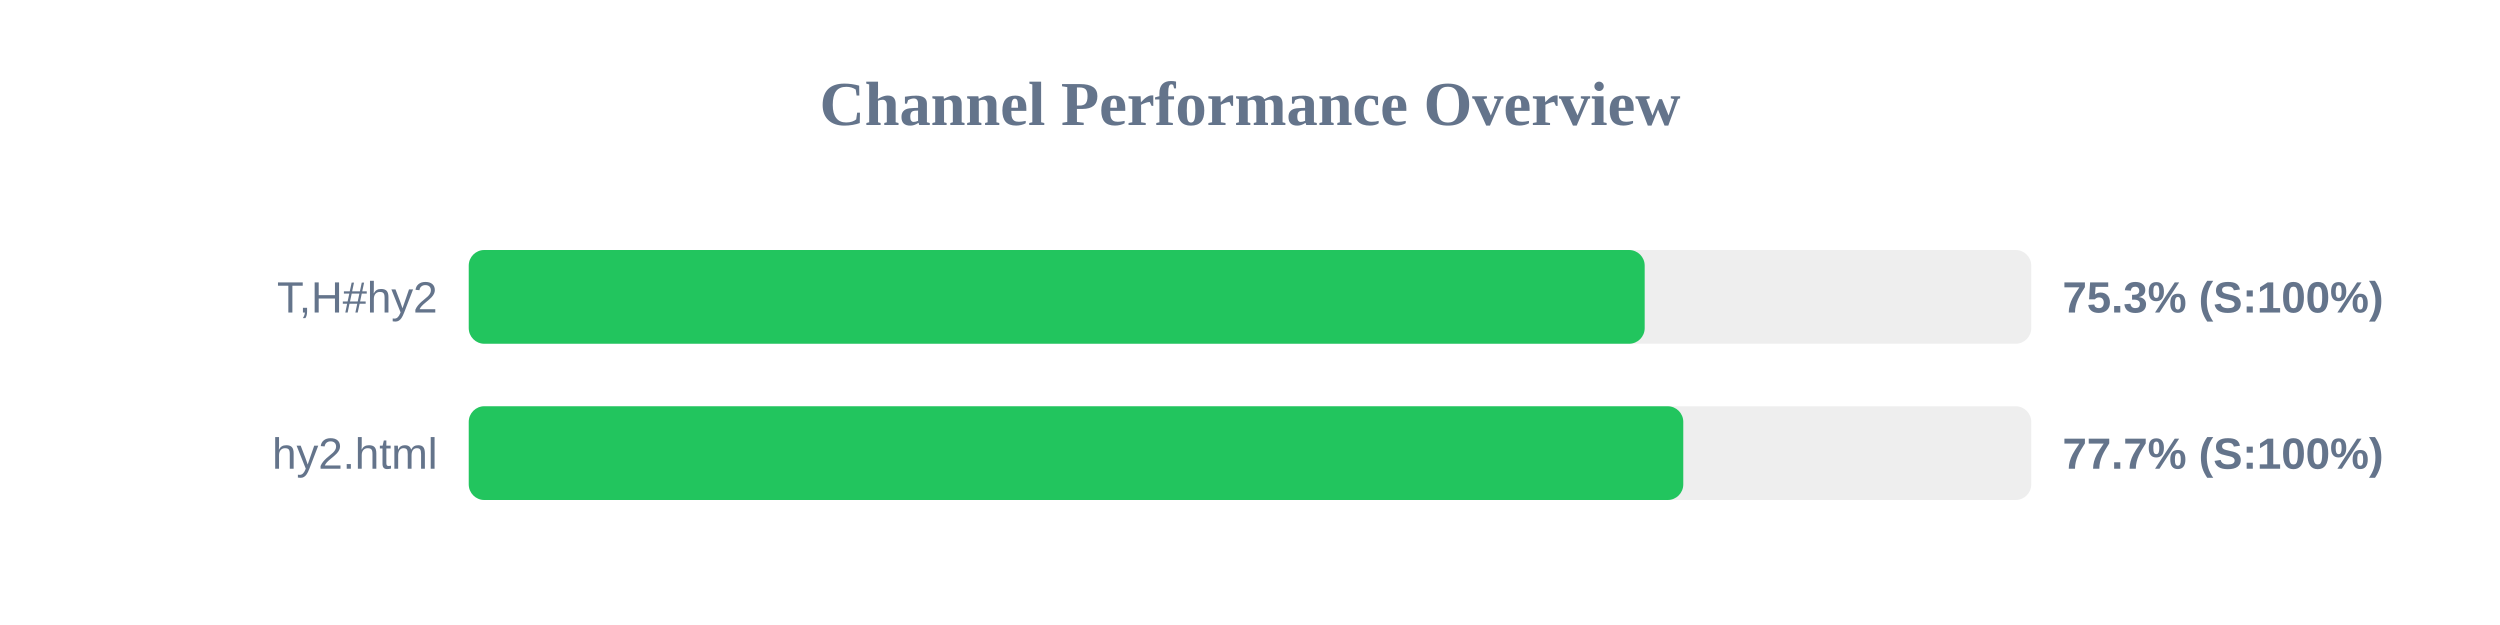
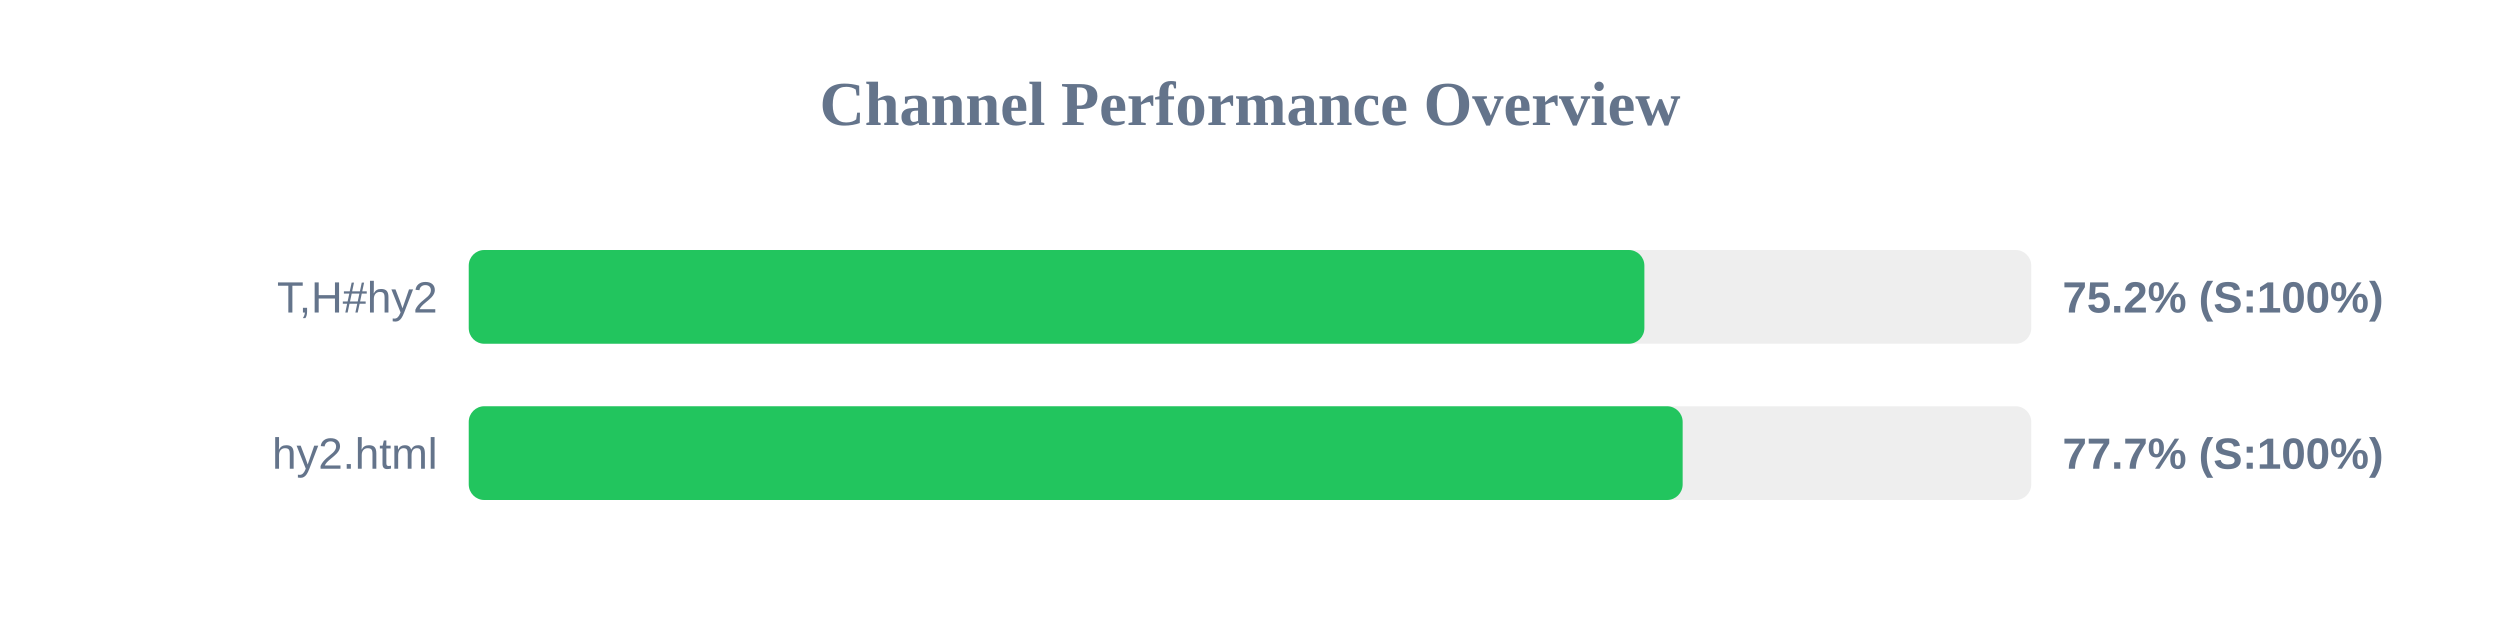
<svg xmlns="http://www.w3.org/2000/svg" width="800" height="200" version="1.1">
  <style>
        .row { font: 14px Arial; fill: #64748b; }
        .score { font: bold 14px Arial; fill: #64748b; }
    </style>
  <text x="400" y="40" text-anchor="middle" font-size="20px" font-weight="bold" fill="#64748b">Channel Performance Overview</text>
  <rect x="150" y="80" width="500" height="30" fill="#eee" rx="5" />
-   <rect x="150" y="80" width="376.3" height="30" fill="#22c55e" rx="5" />
+   <rect x="150" y="80" width="376.2" height="30" fill="#22c55e" rx="5" />
  <text x="140" y="100" text-anchor="end" class="row">T,H#hy2</text>
-   <text x="660" y="100" text-anchor="start" class="score">75.3% (S:100%)</text>
+   <text x="660" y="100" text-anchor="start" class="score">75.2% (S:100%)</text>
  <rect x="150" y="130" width="500" height="30" fill="#eee" rx="5" />
-   <rect x="150" y="130" width="388.65" height="30" fill="#22c55e" rx="5" />
+   <rect x="150" y="130" width="388.45" height="30" fill="#22c55e" rx="5" />
  <text x="140" y="150" text-anchor="end" class="row">hy2.html</text>
  <text x="660" y="150" text-anchor="start" class="score">77.7% (S:100%)</text>
</svg>
